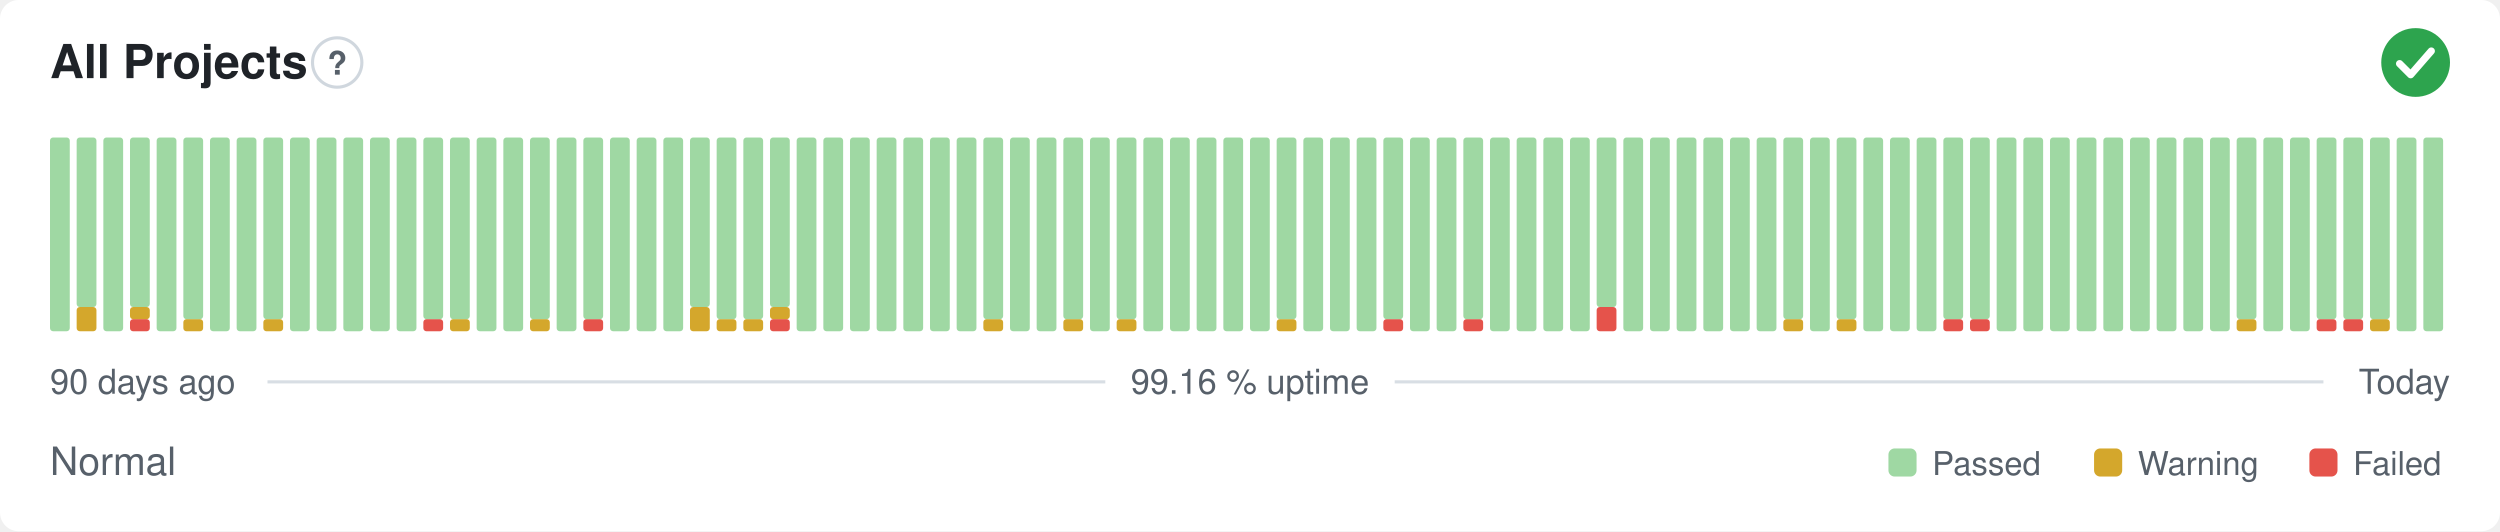
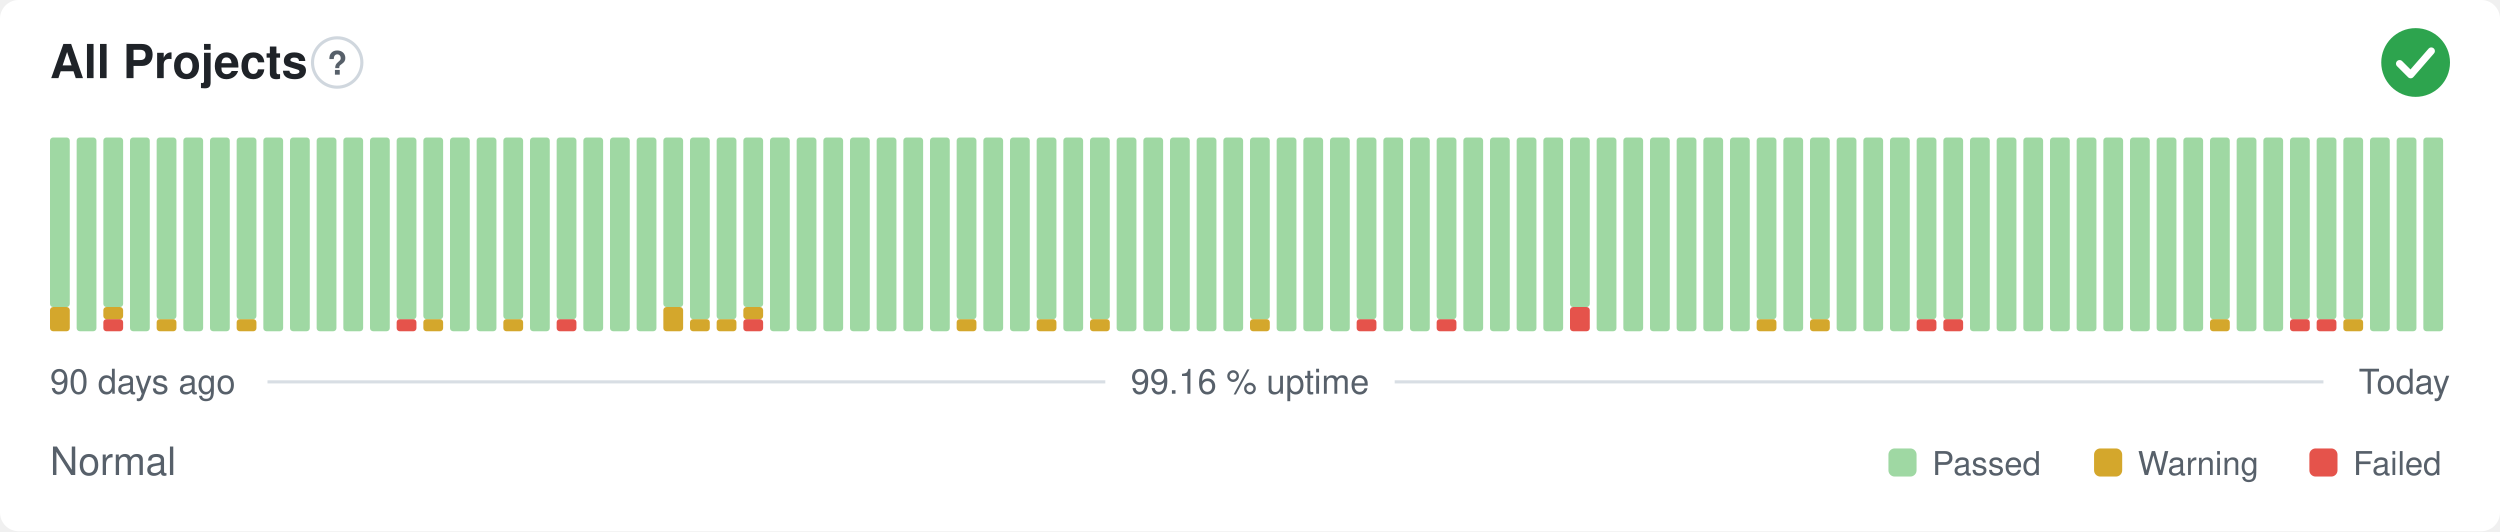
<svg xmlns="http://www.w3.org/2000/svg" width="800" height="170" viewBox="0 0 800 170" role="img" aria-label="All Projects: Normal, 99.16 % uptime over the last 90 days" font-family="-apple-system,BlinkMacSystemFont,'Segoe UI',Helvetica,Arial,sans-serif">
  <style>
    @media (prefers-color-scheme: dark) {
      .bg { fill: #0d1117 }
      .title { fill: #e6edf3 }
      .muted { fill: #8b949e }
      .hint { stroke: #30363d }
      .rule { stroke: #30363d }
      .nodata { fill: #21262d }
    }
  </style>
  <rect class="bg" width="800" height="170" rx="6" fill="#ffffff" />
  <text class="title" x="16" y="25" font-size="15" font-weight="600" fill="#1f2328">All Projects</text>
  <circle class="hint" cx="107.9" cy="20" r="7.9" fill="none" stroke="#d0d7de" stroke-width="1" />
  <text class="muted" x="107.9" y="23.9" text-anchor="middle" font-size="10.4" font-weight="700" fill="#57606a">?</text>
  <circle cx="773" cy="20" r="11" fill="#2da44e" />
  <path d="M767.87 20.37l3.54 3.54 6.60 -7.58" fill="none" stroke="#fff" stroke-width="2.31" stroke-linecap="round" stroke-linejoin="round" />
-   <rect x="16.00" y="44.00" width="6.33" height="62.00" rx="1" fill="#9fd8a3" />
-   <rect x="24.53" y="98.25" width="6.33" height="7.75" rx="1" fill="#d4a72c" />
-   <rect x="24.53" y="44.00" width="6.33" height="54.25" rx="1" fill="#9fd8a3" />
-   <rect x="33.07" y="44.00" width="6.33" height="62.00" rx="1" fill="#9fd8a3" />
-   <rect x="41.60" y="102.13" width="6.33" height="3.88" rx="1" fill="#e5534b" />
-   <rect x="41.60" y="98.25" width="6.33" height="3.88" rx="1" fill="#d4a72c" />
-   <rect x="41.60" y="44.00" width="6.33" height="54.25" rx="1" fill="#9fd8a3" />
-   <rect x="50.13" y="44.00" width="6.33" height="62.00" rx="1" fill="#9fd8a3" />
-   <rect x="58.67" y="102.13" width="6.33" height="3.88" rx="1" fill="#d4a72c" />
-   <rect x="58.67" y="44.00" width="6.33" height="58.13" rx="1" fill="#9fd8a3" />
+   <rect x="16.00" y="98.25" width="6.33" height="7.75" rx="1" fill="#d4a72c" />
+   <rect x="16.00" y="44.00" width="6.33" height="54.25" rx="1" fill="#9fd8a3" />
+   <rect x="24.53" y="44.00" width="6.33" height="62.00" rx="1" fill="#9fd8a3" />
+   <rect x="33.07" y="102.13" width="6.33" height="3.88" rx="1" fill="#e5534b" />
+   <rect x="33.07" y="98.25" width="6.33" height="3.88" rx="1" fill="#d4a72c" />
+   <rect x="33.07" y="44.00" width="6.33" height="54.25" rx="1" fill="#9fd8a3" />
+   <rect x="41.60" y="44.00" width="6.33" height="62.00" rx="1" fill="#9fd8a3" />
+   <rect x="50.13" y="102.13" width="6.33" height="3.88" rx="1" fill="#d4a72c" />
+   <rect x="50.13" y="44.00" width="6.33" height="58.13" rx="1" fill="#9fd8a3" />
+   <rect x="58.67" y="44.00" width="6.33" height="62.00" rx="1" fill="#9fd8a3" />
  <rect x="67.20" y="44.00" width="6.33" height="62.00" rx="1" fill="#9fd8a3" />
-   <rect x="75.73" y="44.00" width="6.33" height="62.00" rx="1" fill="#9fd8a3" />
-   <rect x="84.27" y="102.13" width="6.33" height="3.88" rx="1" fill="#d4a72c" />
-   <rect x="84.27" y="44.00" width="6.33" height="58.13" rx="1" fill="#9fd8a3" />
+   <rect x="75.73" y="102.13" width="6.33" height="3.88" rx="1" fill="#d4a72c" />
+   <rect x="75.73" y="44.00" width="6.33" height="58.13" rx="1" fill="#9fd8a3" />
+   <rect x="84.27" y="44.00" width="6.33" height="62.00" rx="1" fill="#9fd8a3" />
  <rect x="92.80" y="44.00" width="6.33" height="62.00" rx="1" fill="#9fd8a3" />
  <rect x="101.33" y="44.00" width="6.33" height="62.00" rx="1" fill="#9fd8a3" />
  <rect x="109.87" y="44.00" width="6.33" height="62.00" rx="1" fill="#9fd8a3" />
  <rect x="118.40" y="44.00" width="6.33" height="62.00" rx="1" fill="#9fd8a3" />
-   <rect x="126.93" y="44.00" width="6.33" height="62.00" rx="1" fill="#9fd8a3" />
-   <rect x="135.47" y="102.13" width="6.33" height="3.88" rx="1" fill="#e5534b" />
+   <rect x="126.93" y="102.13" width="6.33" height="3.88" rx="1" fill="#e5534b" />
+   <rect x="126.93" y="44.00" width="6.33" height="58.13" rx="1" fill="#9fd8a3" />
+   <rect x="135.47" y="102.13" width="6.33" height="3.88" rx="1" fill="#d4a72c" />
  <rect x="135.47" y="44.00" width="6.33" height="58.13" rx="1" fill="#9fd8a3" />
-   <rect x="144.00" y="102.13" width="6.33" height="3.88" rx="1" fill="#d4a72c" />
-   <rect x="144.00" y="44.00" width="6.33" height="58.13" rx="1" fill="#9fd8a3" />
+   <rect x="144.00" y="44.00" width="6.33" height="62.00" rx="1" fill="#9fd8a3" />
  <rect x="152.53" y="44.00" width="6.33" height="62.00" rx="1" fill="#9fd8a3" />
-   <rect x="161.07" y="44.00" width="6.33" height="62.00" rx="1" fill="#9fd8a3" />
-   <rect x="169.60" y="102.13" width="6.33" height="3.88" rx="1" fill="#d4a72c" />
-   <rect x="169.60" y="44.00" width="6.33" height="58.13" rx="1" fill="#9fd8a3" />
-   <rect x="178.13" y="44.00" width="6.33" height="62.00" rx="1" fill="#9fd8a3" />
-   <rect x="186.67" y="102.13" width="6.33" height="3.88" rx="1" fill="#e5534b" />
-   <rect x="186.67" y="44.00" width="6.33" height="58.13" rx="1" fill="#9fd8a3" />
+   <rect x="161.07" y="102.13" width="6.33" height="3.88" rx="1" fill="#d4a72c" />
+   <rect x="161.07" y="44.00" width="6.33" height="58.13" rx="1" fill="#9fd8a3" />
+   <rect x="169.60" y="44.00" width="6.33" height="62.00" rx="1" fill="#9fd8a3" />
+   <rect x="178.13" y="102.13" width="6.33" height="3.88" rx="1" fill="#e5534b" />
+   <rect x="178.13" y="44.00" width="6.33" height="58.13" rx="1" fill="#9fd8a3" />
+   <rect x="186.67" y="44.00" width="6.33" height="62.00" rx="1" fill="#9fd8a3" />
  <rect x="195.20" y="44.00" width="6.33" height="62.00" rx="1" fill="#9fd8a3" />
  <rect x="203.73" y="44.00" width="6.33" height="62.00" rx="1" fill="#9fd8a3" />
-   <rect x="212.27" y="44.00" width="6.33" height="62.00" rx="1" fill="#9fd8a3" />
-   <rect x="220.80" y="98.25" width="6.33" height="7.75" rx="1" fill="#d4a72c" />
-   <rect x="220.80" y="44.00" width="6.33" height="54.25" rx="1" fill="#9fd8a3" />
+   <rect x="212.27" y="98.25" width="6.33" height="7.75" rx="1" fill="#d4a72c" />
+   <rect x="212.27" y="44.00" width="6.33" height="54.25" rx="1" fill="#9fd8a3" />
+   <rect x="220.80" y="102.13" width="6.33" height="3.88" rx="1" fill="#d4a72c" />
+   <rect x="220.80" y="44.00" width="6.33" height="58.13" rx="1" fill="#9fd8a3" />
  <rect x="229.33" y="102.13" width="6.33" height="3.88" rx="1" fill="#d4a72c" />
  <rect x="229.33" y="44.00" width="6.33" height="58.13" rx="1" fill="#9fd8a3" />
-   <rect x="237.87" y="102.13" width="6.33" height="3.88" rx="1" fill="#d4a72c" />
-   <rect x="237.87" y="44.00" width="6.33" height="58.13" rx="1" fill="#9fd8a3" />
-   <rect x="246.40" y="102.13" width="6.33" height="3.88" rx="1" fill="#e5534b" />
-   <rect x="246.40" y="98.25" width="6.33" height="3.88" rx="1" fill="#d4a72c" />
-   <rect x="246.40" y="44.00" width="6.33" height="54.25" rx="1" fill="#9fd8a3" />
+   <rect x="237.87" y="102.13" width="6.33" height="3.88" rx="1" fill="#e5534b" />
+   <rect x="237.87" y="98.25" width="6.33" height="3.88" rx="1" fill="#d4a72c" />
+   <rect x="237.87" y="44.00" width="6.33" height="54.25" rx="1" fill="#9fd8a3" />
+   <rect x="246.40" y="44.00" width="6.33" height="62.00" rx="1" fill="#9fd8a3" />
  <rect x="254.93" y="44.00" width="6.33" height="62.00" rx="1" fill="#9fd8a3" />
  <rect x="263.47" y="44.00" width="6.33" height="62.00" rx="1" fill="#9fd8a3" />
  <rect x="272.00" y="44.00" width="6.33" height="62.00" rx="1" fill="#9fd8a3" />
  <rect x="280.53" y="44.00" width="6.33" height="62.00" rx="1" fill="#9fd8a3" />
  <rect x="289.07" y="44.00" width="6.33" height="62.00" rx="1" fill="#9fd8a3" />
  <rect x="297.60" y="44.00" width="6.33" height="62.00" rx="1" fill="#9fd8a3" />
-   <rect x="306.13" y="44.00" width="6.33" height="62.00" rx="1" fill="#9fd8a3" />
-   <rect x="314.67" y="102.13" width="6.33" height="3.88" rx="1" fill="#d4a72c" />
-   <rect x="314.67" y="44.00" width="6.33" height="58.13" rx="1" fill="#9fd8a3" />
+   <rect x="306.13" y="102.13" width="6.33" height="3.88" rx="1" fill="#d4a72c" />
+   <rect x="306.13" y="44.00" width="6.33" height="58.13" rx="1" fill="#9fd8a3" />
+   <rect x="314.67" y="44.00" width="6.33" height="62.00" rx="1" fill="#9fd8a3" />
  <rect x="323.20" y="44.00" width="6.33" height="62.00" rx="1" fill="#9fd8a3" />
-   <rect x="331.73" y="44.00" width="6.33" height="62.00" rx="1" fill="#9fd8a3" />
-   <rect x="340.27" y="102.13" width="6.33" height="3.88" rx="1" fill="#d4a72c" />
-   <rect x="340.27" y="44.00" width="6.33" height="58.13" rx="1" fill="#9fd8a3" />
-   <rect x="348.80" y="44.00" width="6.33" height="62.00" rx="1" fill="#9fd8a3" />
-   <rect x="357.33" y="102.13" width="6.33" height="3.88" rx="1" fill="#d4a72c" />
-   <rect x="357.33" y="44.00" width="6.33" height="58.13" rx="1" fill="#9fd8a3" />
+   <rect x="331.73" y="102.13" width="6.33" height="3.88" rx="1" fill="#d4a72c" />
+   <rect x="331.73" y="44.00" width="6.33" height="58.13" rx="1" fill="#9fd8a3" />
+   <rect x="340.27" y="44.00" width="6.33" height="62.00" rx="1" fill="#9fd8a3" />
+   <rect x="348.80" y="102.13" width="6.33" height="3.88" rx="1" fill="#d4a72c" />
+   <rect x="348.80" y="44.00" width="6.33" height="58.13" rx="1" fill="#9fd8a3" />
+   <rect x="357.33" y="44.00" width="6.33" height="62.00" rx="1" fill="#9fd8a3" />
  <rect x="365.87" y="44.00" width="6.33" height="62.00" rx="1" fill="#9fd8a3" />
  <rect x="374.40" y="44.00" width="6.33" height="62.00" rx="1" fill="#9fd8a3" />
  <rect x="382.93" y="44.00" width="6.33" height="62.00" rx="1" fill="#9fd8a3" />
  <rect x="391.47" y="44.00" width="6.33" height="62.00" rx="1" fill="#9fd8a3" />
-   <rect x="400.00" y="44.00" width="6.33" height="62.00" rx="1" fill="#9fd8a3" />
-   <rect x="408.53" y="102.13" width="6.33" height="3.88" rx="1" fill="#d4a72c" />
-   <rect x="408.53" y="44.00" width="6.33" height="58.13" rx="1" fill="#9fd8a3" />
+   <rect x="400.00" y="102.13" width="6.33" height="3.88" rx="1" fill="#d4a72c" />
+   <rect x="400.00" y="44.00" width="6.33" height="58.13" rx="1" fill="#9fd8a3" />
+   <rect x="408.53" y="44.00" width="6.33" height="62.00" rx="1" fill="#9fd8a3" />
  <rect x="417.07" y="44.00" width="6.33" height="62.00" rx="1" fill="#9fd8a3" />
  <rect x="425.60" y="44.00" width="6.33" height="62.00" rx="1" fill="#9fd8a3" />
-   <rect x="434.13" y="44.00" width="6.33" height="62.00" rx="1" fill="#9fd8a3" />
-   <rect x="442.67" y="102.13" width="6.33" height="3.88" rx="1" fill="#e5534b" />
-   <rect x="442.67" y="44.00" width="6.33" height="58.13" rx="1" fill="#9fd8a3" />
+   <rect x="434.13" y="102.13" width="6.33" height="3.88" rx="1" fill="#e5534b" />
+   <rect x="434.13" y="44.00" width="6.33" height="58.13" rx="1" fill="#9fd8a3" />
+   <rect x="442.67" y="44.00" width="6.33" height="62.00" rx="1" fill="#9fd8a3" />
  <rect x="451.20" y="44.00" width="6.33" height="62.00" rx="1" fill="#9fd8a3" />
-   <rect x="459.73" y="44.00" width="6.33" height="62.00" rx="1" fill="#9fd8a3" />
-   <rect x="468.27" y="102.13" width="6.33" height="3.88" rx="1" fill="#e5534b" />
-   <rect x="468.27" y="44.00" width="6.33" height="58.13" rx="1" fill="#9fd8a3" />
+   <rect x="459.73" y="102.13" width="6.33" height="3.88" rx="1" fill="#e5534b" />
+   <rect x="459.73" y="44.00" width="6.33" height="58.13" rx="1" fill="#9fd8a3" />
+   <rect x="468.27" y="44.00" width="6.33" height="62.00" rx="1" fill="#9fd8a3" />
  <rect x="476.80" y="44.00" width="6.33" height="62.00" rx="1" fill="#9fd8a3" />
  <rect x="485.33" y="44.00" width="6.33" height="62.00" rx="1" fill="#9fd8a3" />
  <rect x="493.87" y="44.00" width="6.33" height="62.00" rx="1" fill="#9fd8a3" />
-   <rect x="502.40" y="44.00" width="6.33" height="62.00" rx="1" fill="#9fd8a3" />
-   <rect x="510.93" y="98.25" width="6.33" height="7.75" rx="1" fill="#e5534b" />
-   <rect x="510.93" y="44.00" width="6.33" height="54.25" rx="1" fill="#9fd8a3" />
+   <rect x="502.40" y="98.25" width="6.33" height="7.75" rx="1" fill="#e5534b" />
+   <rect x="502.40" y="44.00" width="6.33" height="54.25" rx="1" fill="#9fd8a3" />
+   <rect x="510.93" y="44.00" width="6.33" height="62.00" rx="1" fill="#9fd8a3" />
  <rect x="519.47" y="44.00" width="6.33" height="62.00" rx="1" fill="#9fd8a3" />
  <rect x="528.00" y="44.00" width="6.33" height="62.00" rx="1" fill="#9fd8a3" />
  <rect x="536.53" y="44.00" width="6.33" height="62.00" rx="1" fill="#9fd8a3" />
  <rect x="545.07" y="44.00" width="6.33" height="62.00" rx="1" fill="#9fd8a3" />
  <rect x="553.60" y="44.00" width="6.33" height="62.00" rx="1" fill="#9fd8a3" />
-   <rect x="562.13" y="44.00" width="6.33" height="62.00" rx="1" fill="#9fd8a3" />
-   <rect x="570.67" y="102.13" width="6.33" height="3.88" rx="1" fill="#d4a72c" />
-   <rect x="570.67" y="44.00" width="6.33" height="58.13" rx="1" fill="#9fd8a3" />
-   <rect x="579.20" y="44.00" width="6.33" height="62.00" rx="1" fill="#9fd8a3" />
-   <rect x="587.73" y="102.13" width="6.33" height="3.88" rx="1" fill="#d4a72c" />
-   <rect x="587.73" y="44.00" width="6.33" height="58.13" rx="1" fill="#9fd8a3" />
+   <rect x="562.13" y="102.13" width="6.33" height="3.88" rx="1" fill="#d4a72c" />
+   <rect x="562.13" y="44.00" width="6.33" height="58.13" rx="1" fill="#9fd8a3" />
+   <rect x="570.67" y="44.00" width="6.33" height="62.00" rx="1" fill="#9fd8a3" />
+   <rect x="579.20" y="102.13" width="6.33" height="3.88" rx="1" fill="#d4a72c" />
+   <rect x="579.20" y="44.00" width="6.33" height="58.13" rx="1" fill="#9fd8a3" />
+   <rect x="587.73" y="44.00" width="6.33" height="62.00" rx="1" fill="#9fd8a3" />
  <rect x="596.27" y="44.00" width="6.33" height="62.00" rx="1" fill="#9fd8a3" />
  <rect x="604.80" y="44.00" width="6.33" height="62.00" rx="1" fill="#9fd8a3" />
-   <rect x="613.33" y="44.00" width="6.33" height="62.00" rx="1" fill="#9fd8a3" />
+   <rect x="613.33" y="102.13" width="6.33" height="3.88" rx="1" fill="#e5534b" />
+   <rect x="613.33" y="44.00" width="6.33" height="58.13" rx="1" fill="#9fd8a3" />
  <rect x="621.87" y="102.13" width="6.33" height="3.88" rx="1" fill="#e5534b" />
  <rect x="621.87" y="44.00" width="6.33" height="58.13" rx="1" fill="#9fd8a3" />
-   <rect x="630.40" y="102.13" width="6.33" height="3.88" rx="1" fill="#e5534b" />
-   <rect x="630.40" y="44.00" width="6.33" height="58.13" rx="1" fill="#9fd8a3" />
+   <rect x="630.40" y="44.00" width="6.33" height="62.00" rx="1" fill="#9fd8a3" />
  <rect x="638.93" y="44.00" width="6.33" height="62.00" rx="1" fill="#9fd8a3" />
  <rect x="647.47" y="44.00" width="6.33" height="62.00" rx="1" fill="#9fd8a3" />
  <rect x="656.00" y="44.00" width="6.33" height="62.00" rx="1" fill="#9fd8a3" />
  <rect x="664.53" y="44.00" width="6.33" height="62.00" rx="1" fill="#9fd8a3" />
  <rect x="673.07" y="44.00" width="6.33" height="62.00" rx="1" fill="#9fd8a3" />
  <rect x="681.60" y="44.00" width="6.33" height="62.00" rx="1" fill="#9fd8a3" />
  <rect x="690.13" y="44.00" width="6.33" height="62.00" rx="1" fill="#9fd8a3" />
  <rect x="698.67" y="44.00" width="6.33" height="62.00" rx="1" fill="#9fd8a3" />
-   <rect x="707.20" y="44.00" width="6.33" height="62.00" rx="1" fill="#9fd8a3" />
-   <rect x="715.73" y="102.13" width="6.33" height="3.88" rx="1" fill="#d4a72c" />
-   <rect x="715.73" y="44.00" width="6.33" height="58.13" rx="1" fill="#9fd8a3" />
+   <rect x="707.20" y="102.13" width="6.33" height="3.88" rx="1" fill="#d4a72c" />
+   <rect x="707.20" y="44.00" width="6.33" height="58.13" rx="1" fill="#9fd8a3" />
+   <rect x="715.73" y="44.00" width="6.33" height="62.00" rx="1" fill="#9fd8a3" />
  <rect x="724.27" y="44.00" width="6.33" height="62.00" rx="1" fill="#9fd8a3" />
-   <rect x="732.80" y="44.00" width="6.33" height="62.00" rx="1" fill="#9fd8a3" />
+   <rect x="732.80" y="102.13" width="6.33" height="3.88" rx="1" fill="#e5534b" />
+   <rect x="732.80" y="44.00" width="6.33" height="58.13" rx="1" fill="#9fd8a3" />
  <rect x="741.33" y="102.13" width="6.33" height="3.88" rx="1" fill="#e5534b" />
  <rect x="741.33" y="44.00" width="6.33" height="58.13" rx="1" fill="#9fd8a3" />
-   <rect x="749.87" y="102.13" width="6.33" height="3.88" rx="1" fill="#e5534b" />
+   <rect x="749.87" y="102.13" width="6.33" height="3.88" rx="1" fill="#d4a72c" />
  <rect x="749.87" y="44.00" width="6.33" height="58.13" rx="1" fill="#9fd8a3" />
-   <rect x="758.40" y="102.13" width="6.33" height="3.88" rx="1" fill="#d4a72c" />
-   <rect x="758.40" y="44.00" width="6.33" height="58.13" rx="1" fill="#9fd8a3" />
+   <rect x="758.40" y="44.00" width="6.33" height="62.00" rx="1" fill="#9fd8a3" />
  <rect x="766.93" y="44.00" width="6.33" height="62.00" rx="1" fill="#9fd8a3" />
  <rect x="775.47" y="44.00" width="6.33" height="62.00" rx="1" fill="#9fd8a3" />
  <text class="muted" x="16" y="126" font-size="11" fill="#57606a">90 days ago</text>
  <text class="muted" x="400" y="126" text-anchor="middle" font-size="11" fill="#57606a">99.16 % uptime</text>
  <text class="muted" x="784" y="126" text-anchor="end" font-size="11" fill="#57606a">Today</text>
  <line class="rule" x1="85.6" y1="122.2" x2="353.7" y2="122.2" stroke="#d8dee4" stroke-width="1" />
  <line class="rule" x1="446.3" y1="122.2" x2="743.5" y2="122.2" stroke="#d8dee4" stroke-width="1" />
  <text class="muted" x="16" y="152" font-size="12.5" fill="#57606a">Normal</text>
  <rect x="604.3" y="143.5" width="9.0" height="9.0" rx="2" fill="#9fd8a3" />
  <text class="muted" x="618.3" y="152" font-size="10.5" fill="#57606a">Passed</text>
  <rect x="670.1" y="143.5" width="9.0" height="9.0" rx="2" fill="#d4a72c" />
  <text class="muted" x="684.1" y="152" font-size="10.5" fill="#57606a">Warning</text>
  <rect x="739.0" y="143.5" width="9.0" height="9.0" rx="2" fill="#e5534b" />
  <text class="muted" x="753.0" y="152" font-size="10.5" fill="#57606a">Failed</text>
</svg>
